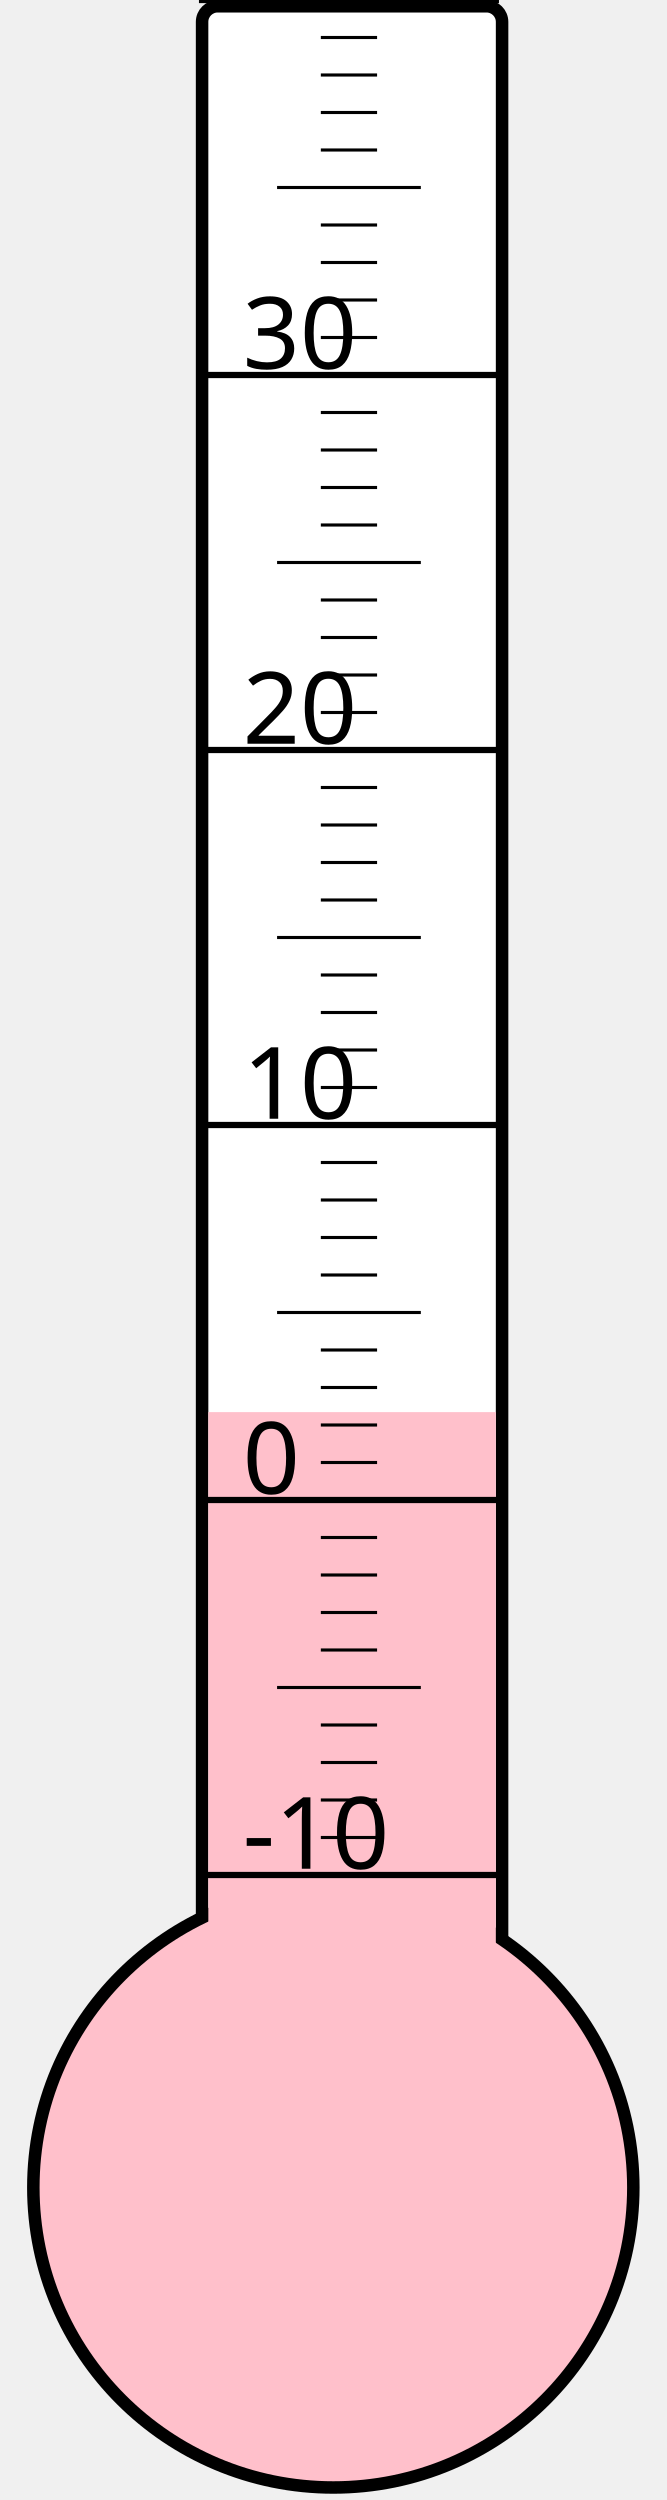
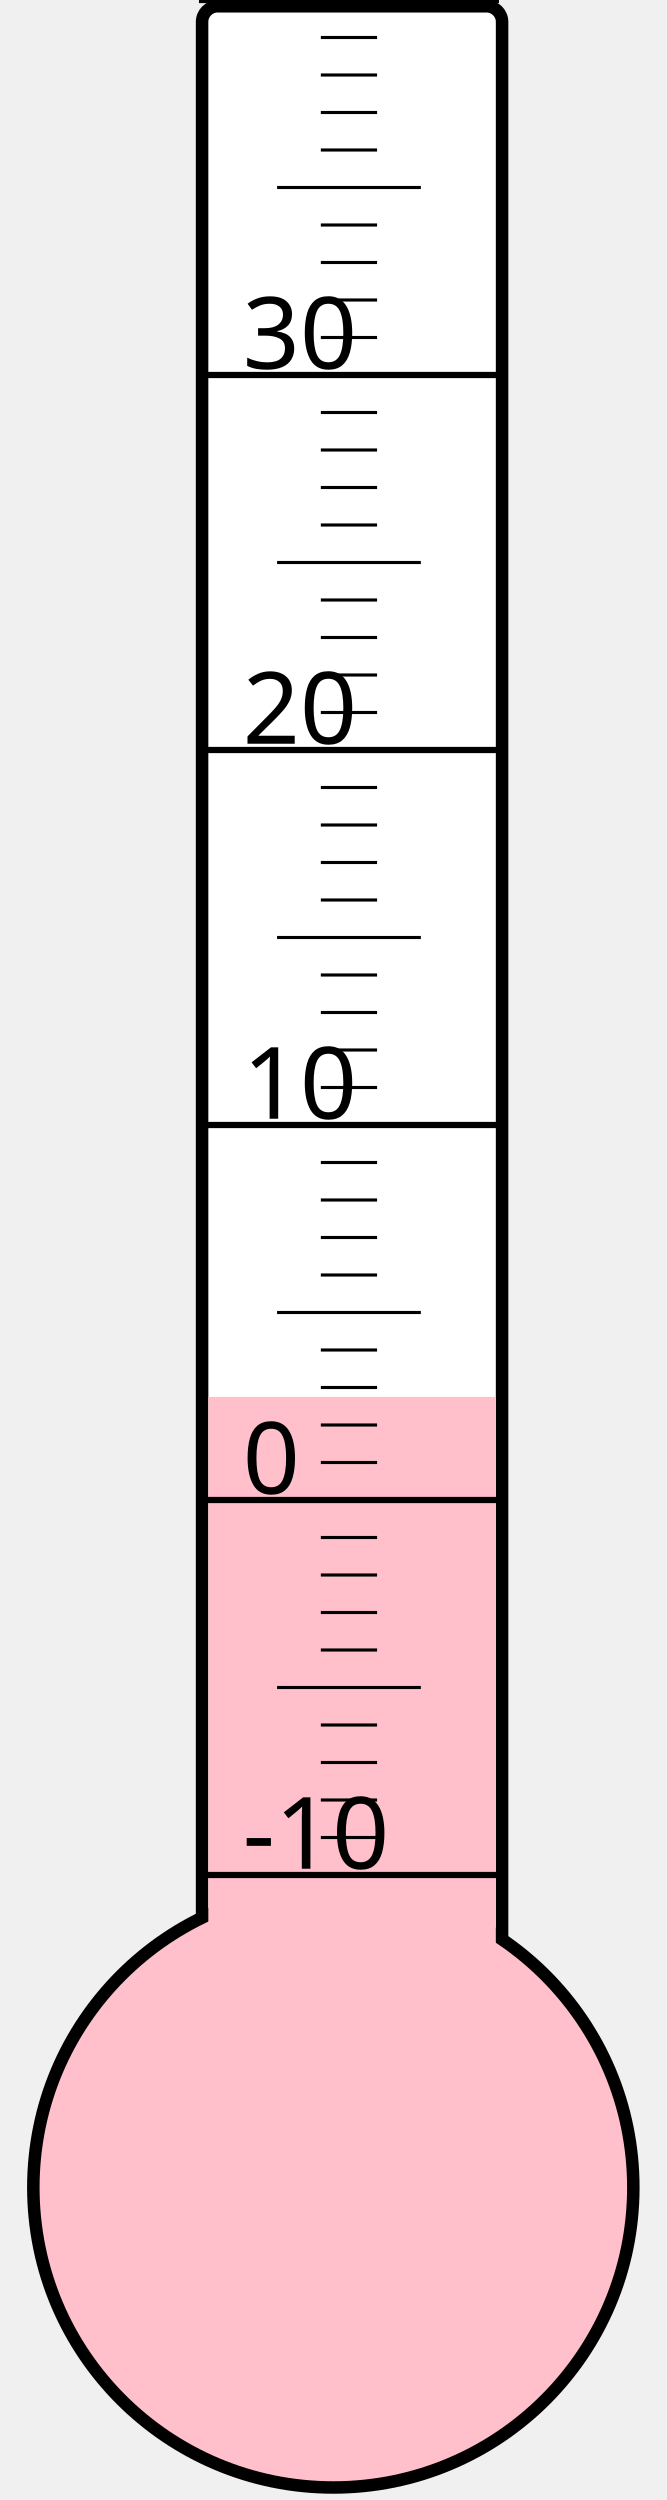
<svg xmlns="http://www.w3.org/2000/svg" width="40px" height="150px" viewBox="0 0 200 800">
  <rect width="200" height="800" x="0" y="0" style="fill: #ffffeb; fill-opacity: 0;" />
  <rect width="96" height="680" x="58" y="2" rx="5" ry="5" style="fill: white; fill-opacity: 1; stroke: black; stroke-width: 4;" />
  <circle cx="100" cy="700" r="96" style="fill: pink; stroke: black; stroke-width: 4;" />
-   <rect width="92" height="248.125" x="60" y="451.875" style="fill: pink; fill-opacity: 1; stroke-width: 0;" />
+   <rect width="92" height="253.0" x="60" y="447.0" style="fill: pink; fill-opacity: 1; stroke-width: 0;" />
  <text x="71" y="598" style="font-family: sans-serif; font-size: 24pt;">-10</text>
  <text x="71" y="478" style="font-family: sans-serif; font-size: 24pt;">0</text>
  <text x="71" y="358" style="font-family: sans-serif; font-size: 24pt;">10</text>
  <text x="71" y="238" style="font-family: sans-serif; font-size: 24pt;">20</text>
  <text x="71" y="118" style="font-family: sans-serif; font-size: 24pt;">30</text>
  <g style="stroke: black;">
    <line x1="57" y1="600" x2="153" y2="600" style="stroke-width: 2;" />
    <line x1="96" y1="588" x2="114" y2="588" style="stroke-width: 1;" />
    <line x1="96" y1="576" x2="114" y2="576" style="stroke-width: 1;" />
    <line x1="96" y1="564" x2="114" y2="564" style="stroke-width: 1;" />
    <line x1="96" y1="552" x2="114" y2="552" style="stroke-width: 1;" />
    <line x1="82" y1="540" x2="128" y2="540" style="stroke-width: 1;" />
    <line x1="96" y1="528" x2="114" y2="528" style="stroke-width: 1;" />
    <line x1="96" y1="516" x2="114" y2="516" style="stroke-width: 1;" />
    <line x1="96" y1="504" x2="114" y2="504" style="stroke-width: 1;" />
    <line x1="96" y1="492" x2="114" y2="492" style="stroke-width: 1;" />
    <line x1="57" y1="480" x2="153" y2="480" style="stroke-width: 2;" />
    <line x1="96" y1="468" x2="114" y2="468" style="stroke-width: 1;" />
    <line x1="96" y1="456" x2="114" y2="456" style="stroke-width: 1;" />
    <line x1="96" y1="444" x2="114" y2="444" style="stroke-width: 1;" />
    <line x1="96" y1="432" x2="114" y2="432" style="stroke-width: 1;" />
    <line x1="82" y1="420" x2="128" y2="420" style="stroke-width: 1;" />
    <line x1="96" y1="408" x2="114" y2="408" style="stroke-width: 1;" />
    <line x1="96" y1="396" x2="114" y2="396" style="stroke-width: 1;" />
    <line x1="96" y1="384" x2="114" y2="384" style="stroke-width: 1;" />
    <line x1="96" y1="372" x2="114" y2="372" style="stroke-width: 1;" />
    <line x1="57" y1="360" x2="153" y2="360" style="stroke-width: 2;" />
    <line x1="96" y1="348" x2="114" y2="348" style="stroke-width: 1;" />
    <line x1="96" y1="336" x2="114" y2="336" style="stroke-width: 1;" />
    <line x1="96" y1="324" x2="114" y2="324" style="stroke-width: 1;" />
    <line x1="96" y1="312" x2="114" y2="312" style="stroke-width: 1;" />
    <line x1="82" y1="300" x2="128" y2="300" style="stroke-width: 1;" />
    <line x1="96" y1="288" x2="114" y2="288" style="stroke-width: 1;" />
    <line x1="96" y1="276" x2="114" y2="276" style="stroke-width: 1;" />
    <line x1="96" y1="264" x2="114" y2="264" style="stroke-width: 1;" />
    <line x1="96" y1="252" x2="114" y2="252" style="stroke-width: 1;" />
    <line x1="57" y1="240" x2="153" y2="240" style="stroke-width: 2;" />
    <line x1="96" y1="228" x2="114" y2="228" style="stroke-width: 1;" />
    <line x1="96" y1="216" x2="114" y2="216" style="stroke-width: 1;" />
    <line x1="96" y1="204" x2="114" y2="204" style="stroke-width: 1;" />
    <line x1="96" y1="192" x2="114" y2="192" style="stroke-width: 1;" />
    <line x1="82" y1="180" x2="128" y2="180" style="stroke-width: 1;" />
    <line x1="96" y1="168" x2="114" y2="168" style="stroke-width: 1;" />
    <line x1="96" y1="156" x2="114" y2="156" style="stroke-width: 1;" />
    <line x1="96" y1="144" x2="114" y2="144" style="stroke-width: 1;" />
    <line x1="96" y1="132" x2="114" y2="132" style="stroke-width: 1;" />
    <line x1="57" y1="120" x2="153" y2="120" style="stroke-width: 2;" />
    <line x1="96" y1="108" x2="114" y2="108" style="stroke-width: 1;" />
    <line x1="96" y1="96" x2="114" y2="96" style="stroke-width: 1;" />
    <line x1="96" y1="84" x2="114" y2="84" style="stroke-width: 1;" />
    <line x1="96" y1="72" x2="114" y2="72" style="stroke-width: 1;" />
    <line x1="82" y1="60" x2="128" y2="60" style="stroke-width: 1;" />
    <line x1="96" y1="48" x2="114" y2="48" style="stroke-width: 1;" />
    <line x1="96" y1="36" x2="114" y2="36" style="stroke-width: 1;" />
    <line x1="96" y1="24" x2="114" y2="24" style="stroke-width: 1;" />
    <line x1="96" y1="12" x2="114" y2="12" style="stroke-width: 1;" />
    <line x1="57" y1="0" x2="153" y2="0" style="stroke-width: 2;" />
  </g>
</svg>
